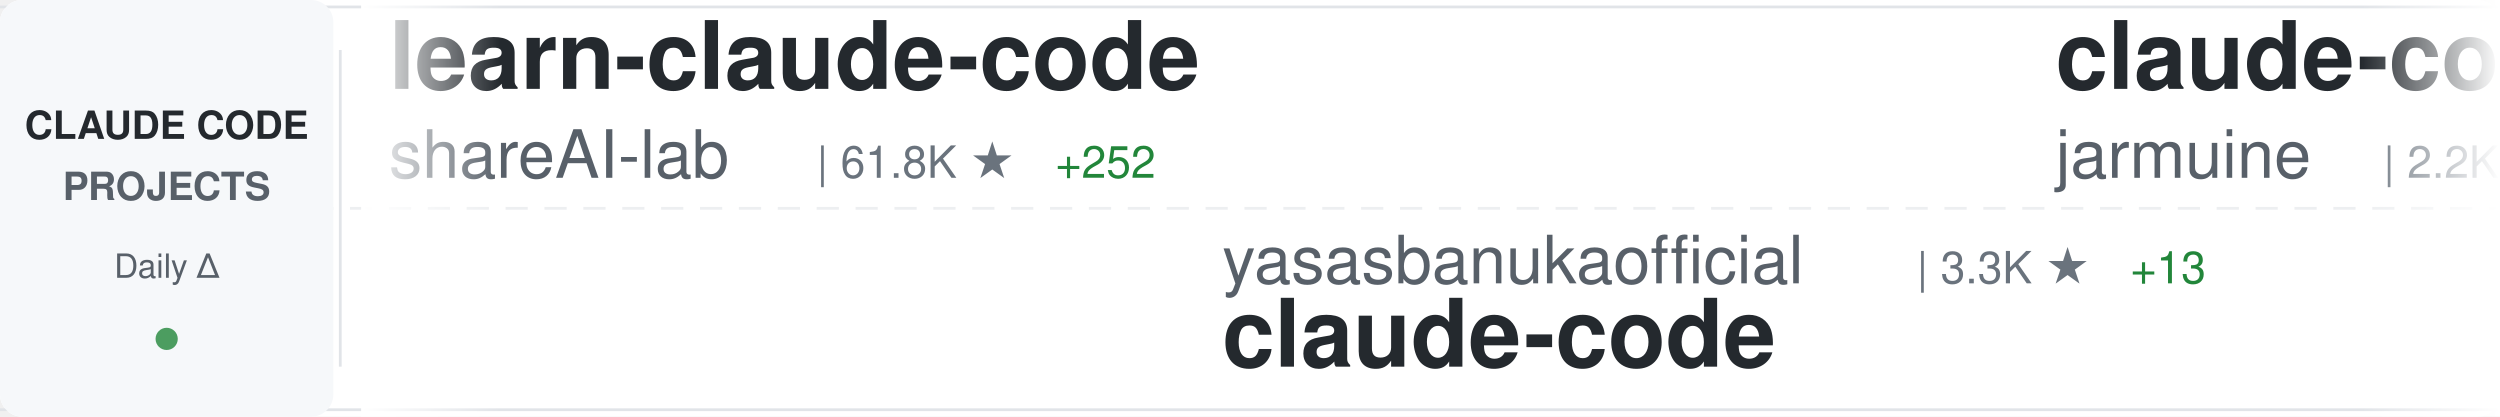
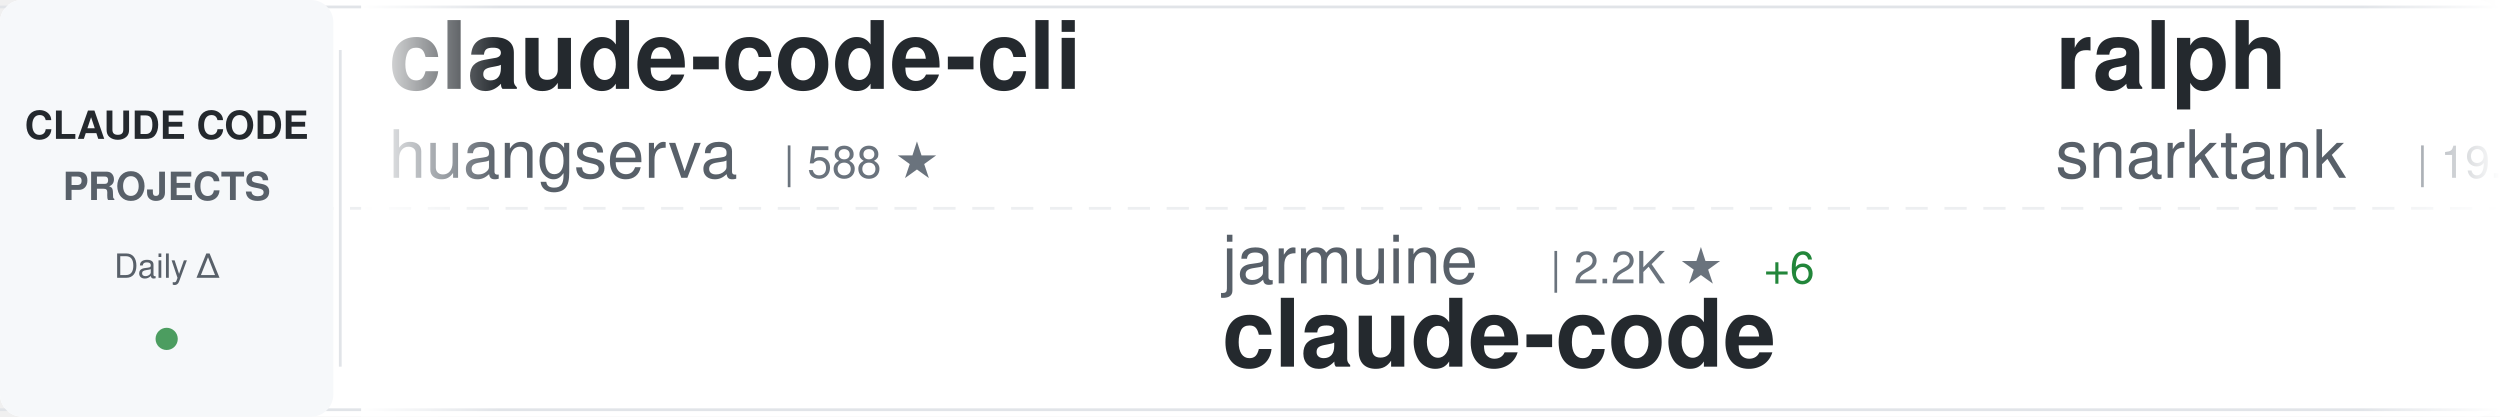
<svg xmlns="http://www.w3.org/2000/svg" width="900" height="150">
  <defs>
    <linearGradient id="awesomeLeftFade" x1="0%" y1="0%" x2="100%" y2="0%">
      <stop offset="0%" style="stop-color:#ffffff;stop-opacity:1" />
      <stop offset="100%" style="stop-color:#ffffff;stop-opacity:0" />
    </linearGradient>
    <linearGradient id="awesomeRightFade" x1="0%" y1="0%" x2="100%" y2="0%">
      <stop offset="0%" style="stop-color:#ffffff;stop-opacity:0" />
      <stop offset="100%" style="stop-color:#ffffff;stop-opacity:1" />
    </linearGradient>
  </defs>
  <rect width="900" height="150" fill="#ffffff" rx="8" />
  <rect x="0" y="2" width="900" height="1" fill="#e1e4e8" />
  <rect x="0" y="147" width="900" height="1" fill="#e1e4e8" />
  <line x1="0" y1="75" x2="900" y2="75" stroke="#e1e4e8" stroke-width="1" stroke-dasharray="8 6" opacity="0.6" />
  <rect x="0" y="0" width="120" height="150" fill="#f6f8fa" rx="8" />
  <text x="60" y="50" font-family="-apple-system, BlinkMacSystemFont, 'Segoe UI', Helvetica, Arial, sans-serif" font-size="14" font-weight="600" fill="#24292e" text-anchor="middle">CLAUDE CODE</text>
  <text x="60" y="72" font-family="-apple-system, BlinkMacSystemFont, 'Segoe UI', Helvetica, Arial, sans-serif" font-size="14" font-weight="600" fill="#586069" text-anchor="middle">PROJECTS</text>
  <text x="60" y="100" font-family="-apple-system, BlinkMacSystemFont, 'Segoe UI', Helvetica, Arial, sans-serif" font-size="12" font-weight="500" fill="#586069" text-anchor="middle">Daily Δ</text>
  <circle cx="60" cy="122" r="4" fill="#22863a" opacity="0.8" />
  <rect x="122" y="18" width="1" height="114" fill="#e1e4e8" />
  <clipPath id="awesomeTickerClip">
    <rect x="130" y="0" width="770" height="150" />
  </clipPath>
  <g clip-path="url(#awesomeTickerClip)">
    <g id="awesomeTickerItems">
      <animateTransform attributeName="transform" attributeType="XML" type="translate" from="0 0" to="-3000 0" dur="54s" repeatCount="indefinite" />
      <g transform="translate(0, 0)">
-         <text x="140" y="32" font-family="-apple-system, BlinkMacSystemFont, 'Segoe UI', Helvetica, Arial, sans-serif" font-size="34" font-weight="600" fill="#24292e">learn-claude-code</text>
-         <text x="140" y="64" font-family="-apple-system, BlinkMacSystemFont, 'Segoe UI', Helvetica, Arial, sans-serif" font-size="24" font-weight="400" fill="#586069">shareAI-lab</text>
-         <text x="294" y="64" font-family="-apple-system, BlinkMacSystemFont, 'Segoe UI', Helvetica, Arial, sans-serif" font-size="16" font-weight="500" fill="#6a737d">| 61.8K ★</text>
-         <text x="380" y="64" font-family="-apple-system, BlinkMacSystemFont, 'Segoe UI', Helvetica, Arial, sans-serif" font-size="16" font-weight="500" fill="#22863a"> +252</text>
+         <text x="140" y="32" font-family="-apple-system, BlinkMacSystemFont, 'Segoe UI', Helvetica, Arial, sans-serif" font-size="34" font-weight="600" fill="#24292e">claude-code-cli</text>
+         <text x="140" y="64" font-family="-apple-system, BlinkMacSystemFont, 'Segoe UI', Helvetica, Arial, sans-serif" font-size="24" font-weight="400" fill="#586069">huangserva</text>
+         <text x="282" y="64" font-family="-apple-system, BlinkMacSystemFont, 'Segoe UI', Helvetica, Arial, sans-serif" font-size="16" font-weight="500" fill="#6a737d">| 588 ★</text>
      </g>
      <g transform="translate(300, 0)">
-         <text x="140" y="102" font-family="-apple-system, BlinkMacSystemFont, 'Segoe UI', Helvetica, Arial, sans-serif" font-size="24" font-weight="400" fill="#586069">yasasbanukaofficial</text>
-         <text x="390" y="102" font-family="-apple-system, BlinkMacSystemFont, 'Segoe UI', Helvetica, Arial, sans-serif" font-size="16" font-weight="500" fill="#6a737d">| 3.3K ★</text>
-         <text x="467" y="102" font-family="-apple-system, BlinkMacSystemFont, 'Segoe UI', Helvetica, Arial, sans-serif" font-size="16" font-weight="500" fill="#22863a"> +13</text>
+         <text x="140" y="102" font-family="-apple-system, BlinkMacSystemFont, 'Segoe UI', Helvetica, Arial, sans-serif" font-size="24" font-weight="400" fill="#586069">jarmuine</text>
+         <text x="258" y="102" font-family="-apple-system, BlinkMacSystemFont, 'Segoe UI', Helvetica, Arial, sans-serif" font-size="16" font-weight="500" fill="#6a737d">| 2.2K ★</text>
+         <text x="335" y="102" font-family="-apple-system, BlinkMacSystemFont, 'Segoe UI', Helvetica, Arial, sans-serif" font-size="16" font-weight="500" fill="#22863a"> +6</text>
        <text x="140" y="132" font-family="-apple-system, BlinkMacSystemFont, 'Segoe UI', Helvetica, Arial, sans-serif" font-size="34" font-weight="600" fill="#24292e">claude-code</text>
      </g>
      <g transform="translate(600, 0)">
-         <text x="140" y="32" font-family="-apple-system, BlinkMacSystemFont, 'Segoe UI', Helvetica, Arial, sans-serif" font-size="34" font-weight="600" fill="#24292e">claude-code</text>
-         <text x="140" y="64" font-family="-apple-system, BlinkMacSystemFont, 'Segoe UI', Helvetica, Arial, sans-serif" font-size="24" font-weight="400" fill="#586069">jarmuine</text>
-         <text x="258" y="64" font-family="-apple-system, BlinkMacSystemFont, 'Segoe UI', Helvetica, Arial, sans-serif" font-size="16" font-weight="500" fill="#6a737d">| 2.2K ★</text>
-         <text x="335" y="64" font-family="-apple-system, BlinkMacSystemFont, 'Segoe UI', Helvetica, Arial, sans-serif" font-size="16" font-weight="500" fill="#22863a"> +7</text>
+         <text x="140" y="32" font-family="-apple-system, BlinkMacSystemFont, 'Segoe UI', Helvetica, Arial, sans-serif" font-size="34" font-weight="600" fill="#24292e">ralph</text>
+         <text x="140" y="64" font-family="-apple-system, BlinkMacSystemFont, 'Segoe UI', Helvetica, Arial, sans-serif" font-size="24" font-weight="400" fill="#586069">snarktank</text>
+         <text x="270" y="64" font-family="-apple-system, BlinkMacSystemFont, 'Segoe UI', Helvetica, Arial, sans-serif" font-size="16" font-weight="500" fill="#6a737d">| 19.4K ★</text>
+         <text x="356" y="64" font-family="-apple-system, BlinkMacSystemFont, 'Segoe UI', Helvetica, Arial, sans-serif" font-size="16" font-weight="500" fill="#22863a"> +37</text>
      </g>
      <g transform="translate(900, 0)">
-         <text x="140" y="102" font-family="-apple-system, BlinkMacSystemFont, 'Segoe UI', Helvetica, Arial, sans-serif" font-size="24" font-weight="400" fill="#586069">1rgs</text>
-         <text x="210" y="102" font-family="-apple-system, BlinkMacSystemFont, 'Segoe UI', Helvetica, Arial, sans-serif" font-size="16" font-weight="500" fill="#6a737d">| 3.6K ★</text>
-         <text x="287" y="102" font-family="-apple-system, BlinkMacSystemFont, 'Segoe UI', Helvetica, Arial, sans-serif" font-size="16" font-weight="500" fill="#22863a"> +3</text>
-         <text x="140" y="132" font-family="-apple-system, BlinkMacSystemFont, 'Segoe UI', Helvetica, Arial, sans-serif" font-size="34" font-weight="600" fill="#24292e">claude-code-proxy</text>
+         <text x="140" y="102" font-family="-apple-system, BlinkMacSystemFont, 'Segoe UI', Helvetica, Arial, sans-serif" font-size="24" font-weight="400" fill="#586069">musistudio</text>
+         <text x="282" y="102" font-family="-apple-system, BlinkMacSystemFont, 'Segoe UI', Helvetica, Arial, sans-serif" font-size="16" font-weight="500" fill="#6a737d">| 34.3K ★</text>
+         <text x="368" y="102" font-family="-apple-system, BlinkMacSystemFont, 'Segoe UI', Helvetica, Arial, sans-serif" font-size="16" font-weight="500" fill="#22863a"> +49</text>
+         <text x="140" y="132" font-family="-apple-system, BlinkMacSystemFont, 'Segoe UI', Helvetica, Arial, sans-serif" font-size="34" font-weight="600" fill="#24292e">claude-code-router</text>
      </g>
      <g transform="translate(1200, 0)">
-         <text x="140" y="32" font-family="-apple-system, BlinkMacSystemFont, 'Segoe UI', Helvetica, Arial, sans-serif" font-size="34" font-weight="600" fill="#24292e">claude-code-sourcemap</text>
-         <text x="140" y="64" font-family="-apple-system, BlinkMacSystemFont, 'Segoe UI', Helvetica, Arial, sans-serif" font-size="24" font-weight="400" fill="#586069">ChinaSiro</text>
-         <text x="270" y="64" font-family="-apple-system, BlinkMacSystemFont, 'Segoe UI', Helvetica, Arial, sans-serif" font-size="16" font-weight="500" fill="#6a737d">| 9.2K ★</text>
-         <text x="347" y="64" font-family="-apple-system, BlinkMacSystemFont, 'Segoe UI', Helvetica, Arial, sans-serif" font-size="16" font-weight="500" fill="#22863a"> +11</text>
+         <text x="140" y="32" font-family="-apple-system, BlinkMacSystemFont, 'Segoe UI', Helvetica, Arial, sans-serif" font-size="34" font-weight="600" fill="#24292e">claude-code-book</text>
+         <text x="140" y="64" font-family="-apple-system, BlinkMacSystemFont, 'Segoe UI', Helvetica, Arial, sans-serif" font-size="24" font-weight="400" fill="#586069">lintsinghua</text>
+         <text x="294" y="64" font-family="-apple-system, BlinkMacSystemFont, 'Segoe UI', Helvetica, Arial, sans-serif" font-size="16" font-weight="500" fill="#6a737d">| 3.4K ★</text>
+         <text x="371" y="64" font-family="-apple-system, BlinkMacSystemFont, 'Segoe UI', Helvetica, Arial, sans-serif" font-size="16" font-weight="500" fill="#22863a"> +15</text>
      </g>
      <g transform="translate(1500, 0)">
-         <text x="140" y="102" font-family="-apple-system, BlinkMacSystemFont, 'Segoe UI', Helvetica, Arial, sans-serif" font-size="24" font-weight="400" fill="#586069">pengchengneo</text>
-         <text x="306" y="102" font-family="-apple-system, BlinkMacSystemFont, 'Segoe UI', Helvetica, Arial, sans-serif" font-size="16" font-weight="500" fill="#6a737d">| 1.4K ★</text>
-         <text x="383" y="102" font-family="-apple-system, BlinkMacSystemFont, 'Segoe UI', Helvetica, Arial, sans-serif" font-size="16" font-weight="500" fill="#22863a"> +5</text>
-         <text x="140" y="132" font-family="-apple-system, BlinkMacSystemFont, 'Segoe UI', Helvetica, Arial, sans-serif" font-size="34" font-weight="600" fill="#24292e">Claude-Code</text>
+         <text x="140" y="102" font-family="-apple-system, BlinkMacSystemFont, 'Segoe UI', Helvetica, Arial, sans-serif" font-size="24" font-weight="400" fill="#586069">shareAI-lab</text>
+         <text x="294" y="102" font-family="-apple-system, BlinkMacSystemFont, 'Segoe UI', Helvetica, Arial, sans-serif" font-size="16" font-weight="500" fill="#6a737d">| 61.9K ★</text>
+         <text x="380" y="102" font-family="-apple-system, BlinkMacSystemFont, 'Segoe UI', Helvetica, Arial, sans-serif" font-size="16" font-weight="500" fill="#22863a"> +271</text>
+         <text x="140" y="132" font-family="-apple-system, BlinkMacSystemFont, 'Segoe UI', Helvetica, Arial, sans-serif" font-size="34" font-weight="600" fill="#24292e">learn-claude-code</text>
      </g>
      <g transform="translate(1800, 0)">
-         <text x="140" y="32" font-family="-apple-system, BlinkMacSystemFont, 'Segoe UI', Helvetica, Arial, sans-serif" font-size="34" font-weight="600" fill="#24292e">Claude-Code-Usage-Monito...</text>
-         <text x="140" y="64" font-family="-apple-system, BlinkMacSystemFont, 'Segoe UI', Helvetica, Arial, sans-serif" font-size="24" font-weight="400" fill="#586069">Maciek-roboblog</text>
-         <text x="342" y="64" font-family="-apple-system, BlinkMacSystemFont, 'Segoe UI', Helvetica, Arial, sans-serif" font-size="16" font-weight="500" fill="#6a737d">| 8.0K ★</text>
-         <text x="419" y="64" font-family="-apple-system, BlinkMacSystemFont, 'Segoe UI', Helvetica, Arial, sans-serif" font-size="16" font-weight="500" fill="#22863a"> +12</text>
+         <text x="140" y="32" font-family="-apple-system, BlinkMacSystemFont, 'Segoe UI', Helvetica, Arial, sans-serif" font-size="34" font-weight="600" fill="#24292e">skills</text>
+         <text x="140" y="64" font-family="-apple-system, BlinkMacSystemFont, 'Segoe UI', Helvetica, Arial, sans-serif" font-size="24" font-weight="400" fill="#586069">anthropics</text>
+         <text x="282" y="64" font-family="-apple-system, BlinkMacSystemFont, 'Segoe UI', Helvetica, Arial, sans-serif" font-size="16" font-weight="500" fill="#6a737d">| 139.0K ★</text>
+         <text x="377" y="64" font-family="-apple-system, BlinkMacSystemFont, 'Segoe UI', Helvetica, Arial, sans-serif" font-size="16" font-weight="500" fill="#22863a"> +577</text>
      </g>
      <g transform="translate(2100, 0)">
-         <text x="140" y="102" font-family="-apple-system, BlinkMacSystemFont, 'Segoe UI', Helvetica, Arial, sans-serif" font-size="24" font-weight="400" fill="#586069">alirezarezvani</text>
-         <text x="330" y="102" font-family="-apple-system, BlinkMacSystemFont, 'Segoe UI', Helvetica, Arial, sans-serif" font-size="16" font-weight="500" fill="#6a737d">| 15.8K ★</text>
-         <text x="416" y="102" font-family="-apple-system, BlinkMacSystemFont, 'Segoe UI', Helvetica, Arial, sans-serif" font-size="16" font-weight="500" fill="#22863a"> +116</text>
-         <text x="140" y="132" font-family="-apple-system, BlinkMacSystemFont, 'Segoe UI', Helvetica, Arial, sans-serif" font-size="34" font-weight="600" fill="#24292e">claude-skills</text>
+         <text x="140" y="102" font-family="-apple-system, BlinkMacSystemFont, 'Segoe UI', Helvetica, Arial, sans-serif" font-size="24" font-weight="400" fill="#586069">pedrohcgs</text>
+         <text x="270" y="102" font-family="-apple-system, BlinkMacSystemFont, 'Segoe UI', Helvetica, Arial, sans-serif" font-size="16" font-weight="500" fill="#6a737d">| 1.1K ★</text>
+         <text x="347" y="102" font-family="-apple-system, BlinkMacSystemFont, 'Segoe UI', Helvetica, Arial, sans-serif" font-size="16" font-weight="500" fill="#22863a"> +7</text>
+         <text x="140" y="132" font-family="-apple-system, BlinkMacSystemFont, 'Segoe UI', Helvetica, Arial, sans-serif" font-size="34" font-weight="600" fill="#24292e">claude-code-my-workflow</text>
      </g>
      <g transform="translate(2400, 0)">
-         <text x="140" y="32" font-family="-apple-system, BlinkMacSystemFont, 'Segoe UI', Helvetica, Arial, sans-serif" font-size="34" font-weight="600" fill="#24292e">nanoclaw</text>
-         <text x="140" y="64" font-family="-apple-system, BlinkMacSystemFont, 'Segoe UI', Helvetica, Arial, sans-serif" font-size="24" font-weight="400" fill="#586069">nanocoai</text>
-         <text x="258" y="64" font-family="-apple-system, BlinkMacSystemFont, 'Segoe UI', Helvetica, Arial, sans-serif" font-size="16" font-weight="500" fill="#6a737d">| 29.2K ★</text>
-         <text x="344" y="64" font-family="-apple-system, BlinkMacSystemFont, 'Segoe UI', Helvetica, Arial, sans-serif" font-size="16" font-weight="500" fill="#22863a"> +91</text>
+         <text x="140" y="32" font-family="-apple-system, BlinkMacSystemFont, 'Segoe UI', Helvetica, Arial, sans-serif" font-size="34" font-weight="600" fill="#24292e">claude-code-settings</text>
+         <text x="140" y="64" font-family="-apple-system, BlinkMacSystemFont, 'Segoe UI', Helvetica, Arial, sans-serif" font-size="24" font-weight="400" fill="#586069">feiskyer</text>
+         <text x="258" y="64" font-family="-apple-system, BlinkMacSystemFont, 'Segoe UI', Helvetica, Arial, sans-serif" font-size="16" font-weight="500" fill="#6a737d">| 1.5K ★</text>
+         <text x="335" y="64" font-family="-apple-system, BlinkMacSystemFont, 'Segoe UI', Helvetica, Arial, sans-serif" font-size="16" font-weight="500" fill="#22863a"> +3</text>
      </g>
      <g transform="translate(2700, 0)">
        <text x="140" y="102" font-family="-apple-system, BlinkMacSystemFont, 'Segoe UI', Helvetica, Arial, sans-serif" font-size="24" font-weight="400" fill="#586069">nicedreamzapp</text>
        <text x="318" y="102" font-family="-apple-system, BlinkMacSystemFont, 'Segoe UI', Helvetica, Arial, sans-serif" font-size="16" font-weight="500" fill="#6a737d">| 2.7K ★</text>
-         <text x="395" y="102" font-family="-apple-system, BlinkMacSystemFont, 'Segoe UI', Helvetica, Arial, sans-serif" font-size="16" font-weight="500" fill="#22863a"> +20</text>
+         <text x="395" y="102" font-family="-apple-system, BlinkMacSystemFont, 'Segoe UI', Helvetica, Arial, sans-serif" font-size="16" font-weight="500" fill="#22863a"> +10</text>
        <text x="140" y="132" font-family="-apple-system, BlinkMacSystemFont, 'Segoe UI', Helvetica, Arial, sans-serif" font-size="34" font-weight="600" fill="#24292e">claude-code-local</text>
      </g>
      <g transform="translate(3000, 0)">
-         <text x="140" y="32" font-family="-apple-system, BlinkMacSystemFont, 'Segoe UI', Helvetica, Arial, sans-serif" font-size="34" font-weight="600" fill="#24292e">learn-claude-code</text>
-         <text x="140" y="64" font-family="-apple-system, BlinkMacSystemFont, 'Segoe UI', Helvetica, Arial, sans-serif" font-size="24" font-weight="400" fill="#586069">shareAI-lab</text>
-         <text x="294" y="64" font-family="-apple-system, BlinkMacSystemFont, 'Segoe UI', Helvetica, Arial, sans-serif" font-size="16" font-weight="500" fill="#6a737d">| 61.8K ★</text>
-         <text x="380" y="64" font-family="-apple-system, BlinkMacSystemFont, 'Segoe UI', Helvetica, Arial, sans-serif" font-size="16" font-weight="500" fill="#22863a"> +252</text>
+         <text x="140" y="32" font-family="-apple-system, BlinkMacSystemFont, 'Segoe UI', Helvetica, Arial, sans-serif" font-size="34" font-weight="600" fill="#24292e">claude-code-cli</text>
+         <text x="140" y="64" font-family="-apple-system, BlinkMacSystemFont, 'Segoe UI', Helvetica, Arial, sans-serif" font-size="24" font-weight="400" fill="#586069">huangserva</text>
+         <text x="282" y="64" font-family="-apple-system, BlinkMacSystemFont, 'Segoe UI', Helvetica, Arial, sans-serif" font-size="16" font-weight="500" fill="#6a737d">| 588 ★</text>
      </g>
      <g transform="translate(3300, 0)">
-         <text x="140" y="102" font-family="-apple-system, BlinkMacSystemFont, 'Segoe UI', Helvetica, Arial, sans-serif" font-size="24" font-weight="400" fill="#586069">yasasbanukaofficial</text>
-         <text x="390" y="102" font-family="-apple-system, BlinkMacSystemFont, 'Segoe UI', Helvetica, Arial, sans-serif" font-size="16" font-weight="500" fill="#6a737d">| 3.3K ★</text>
-         <text x="467" y="102" font-family="-apple-system, BlinkMacSystemFont, 'Segoe UI', Helvetica, Arial, sans-serif" font-size="16" font-weight="500" fill="#22863a"> +13</text>
+         <text x="140" y="102" font-family="-apple-system, BlinkMacSystemFont, 'Segoe UI', Helvetica, Arial, sans-serif" font-size="24" font-weight="400" fill="#586069">jarmuine</text>
+         <text x="258" y="102" font-family="-apple-system, BlinkMacSystemFont, 'Segoe UI', Helvetica, Arial, sans-serif" font-size="16" font-weight="500" fill="#6a737d">| 2.2K ★</text>
+         <text x="335" y="102" font-family="-apple-system, BlinkMacSystemFont, 'Segoe UI', Helvetica, Arial, sans-serif" font-size="16" font-weight="500" fill="#22863a"> +6</text>
        <text x="140" y="132" font-family="-apple-system, BlinkMacSystemFont, 'Segoe UI', Helvetica, Arial, sans-serif" font-size="34" font-weight="600" fill="#24292e">claude-code</text>
      </g>
      <g transform="translate(3600, 0)">
-         <text x="140" y="32" font-family="-apple-system, BlinkMacSystemFont, 'Segoe UI', Helvetica, Arial, sans-serif" font-size="34" font-weight="600" fill="#24292e">claude-code</text>
-         <text x="140" y="64" font-family="-apple-system, BlinkMacSystemFont, 'Segoe UI', Helvetica, Arial, sans-serif" font-size="24" font-weight="400" fill="#586069">jarmuine</text>
-         <text x="258" y="64" font-family="-apple-system, BlinkMacSystemFont, 'Segoe UI', Helvetica, Arial, sans-serif" font-size="16" font-weight="500" fill="#6a737d">| 2.2K ★</text>
-         <text x="335" y="64" font-family="-apple-system, BlinkMacSystemFont, 'Segoe UI', Helvetica, Arial, sans-serif" font-size="16" font-weight="500" fill="#22863a"> +7</text>
+         <text x="140" y="32" font-family="-apple-system, BlinkMacSystemFont, 'Segoe UI', Helvetica, Arial, sans-serif" font-size="34" font-weight="600" fill="#24292e">ralph</text>
+         <text x="140" y="64" font-family="-apple-system, BlinkMacSystemFont, 'Segoe UI', Helvetica, Arial, sans-serif" font-size="24" font-weight="400" fill="#586069">snarktank</text>
+         <text x="270" y="64" font-family="-apple-system, BlinkMacSystemFont, 'Segoe UI', Helvetica, Arial, sans-serif" font-size="16" font-weight="500" fill="#6a737d">| 19.4K ★</text>
+         <text x="356" y="64" font-family="-apple-system, BlinkMacSystemFont, 'Segoe UI', Helvetica, Arial, sans-serif" font-size="16" font-weight="500" fill="#22863a"> +37</text>
      </g>
      <g transform="translate(3900, 0)">
-         <text x="140" y="102" font-family="-apple-system, BlinkMacSystemFont, 'Segoe UI', Helvetica, Arial, sans-serif" font-size="24" font-weight="400" fill="#586069">1rgs</text>
-         <text x="210" y="102" font-family="-apple-system, BlinkMacSystemFont, 'Segoe UI', Helvetica, Arial, sans-serif" font-size="16" font-weight="500" fill="#6a737d">| 3.6K ★</text>
-         <text x="287" y="102" font-family="-apple-system, BlinkMacSystemFont, 'Segoe UI', Helvetica, Arial, sans-serif" font-size="16" font-weight="500" fill="#22863a"> +3</text>
-         <text x="140" y="132" font-family="-apple-system, BlinkMacSystemFont, 'Segoe UI', Helvetica, Arial, sans-serif" font-size="34" font-weight="600" fill="#24292e">claude-code-proxy</text>
+         <text x="140" y="102" font-family="-apple-system, BlinkMacSystemFont, 'Segoe UI', Helvetica, Arial, sans-serif" font-size="24" font-weight="400" fill="#586069">musistudio</text>
+         <text x="282" y="102" font-family="-apple-system, BlinkMacSystemFont, 'Segoe UI', Helvetica, Arial, sans-serif" font-size="16" font-weight="500" fill="#6a737d">| 34.3K ★</text>
+         <text x="368" y="102" font-family="-apple-system, BlinkMacSystemFont, 'Segoe UI', Helvetica, Arial, sans-serif" font-size="16" font-weight="500" fill="#22863a"> +49</text>
+         <text x="140" y="132" font-family="-apple-system, BlinkMacSystemFont, 'Segoe UI', Helvetica, Arial, sans-serif" font-size="34" font-weight="600" fill="#24292e">claude-code-router</text>
      </g>
    </g>
  </g>
  <rect x="130" y="0" width="50" height="150" fill="url(#awesomeLeftFade)" />
  <rect x="850" y="0" width="50" height="150" fill="url(#awesomeRightFade)" />
</svg>
